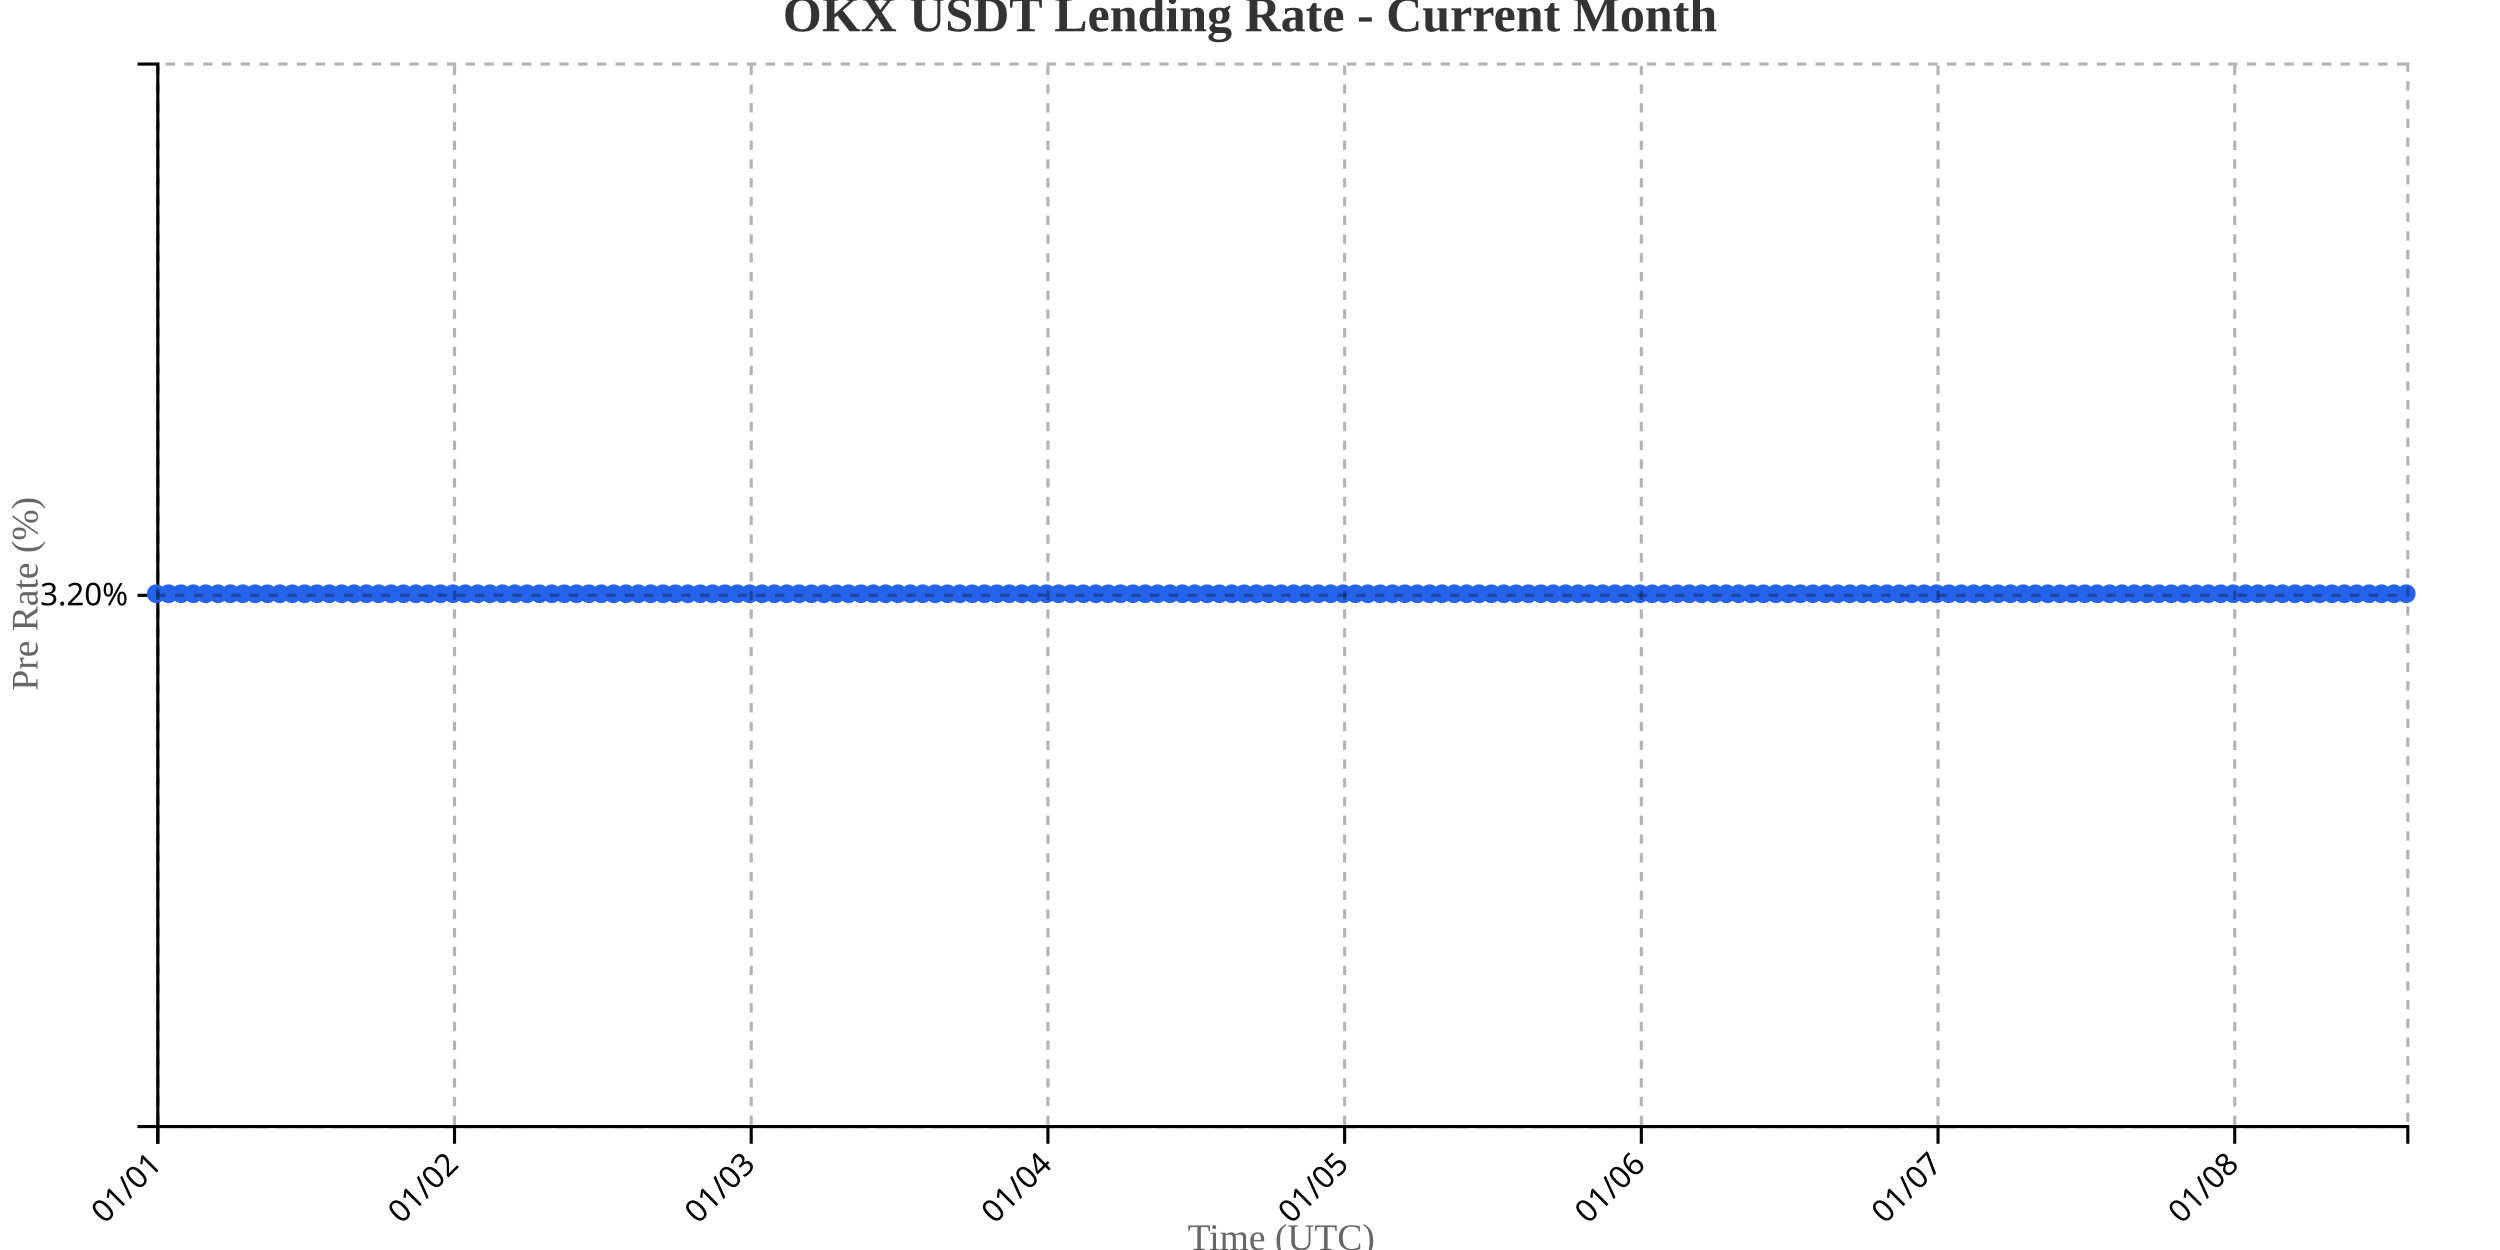
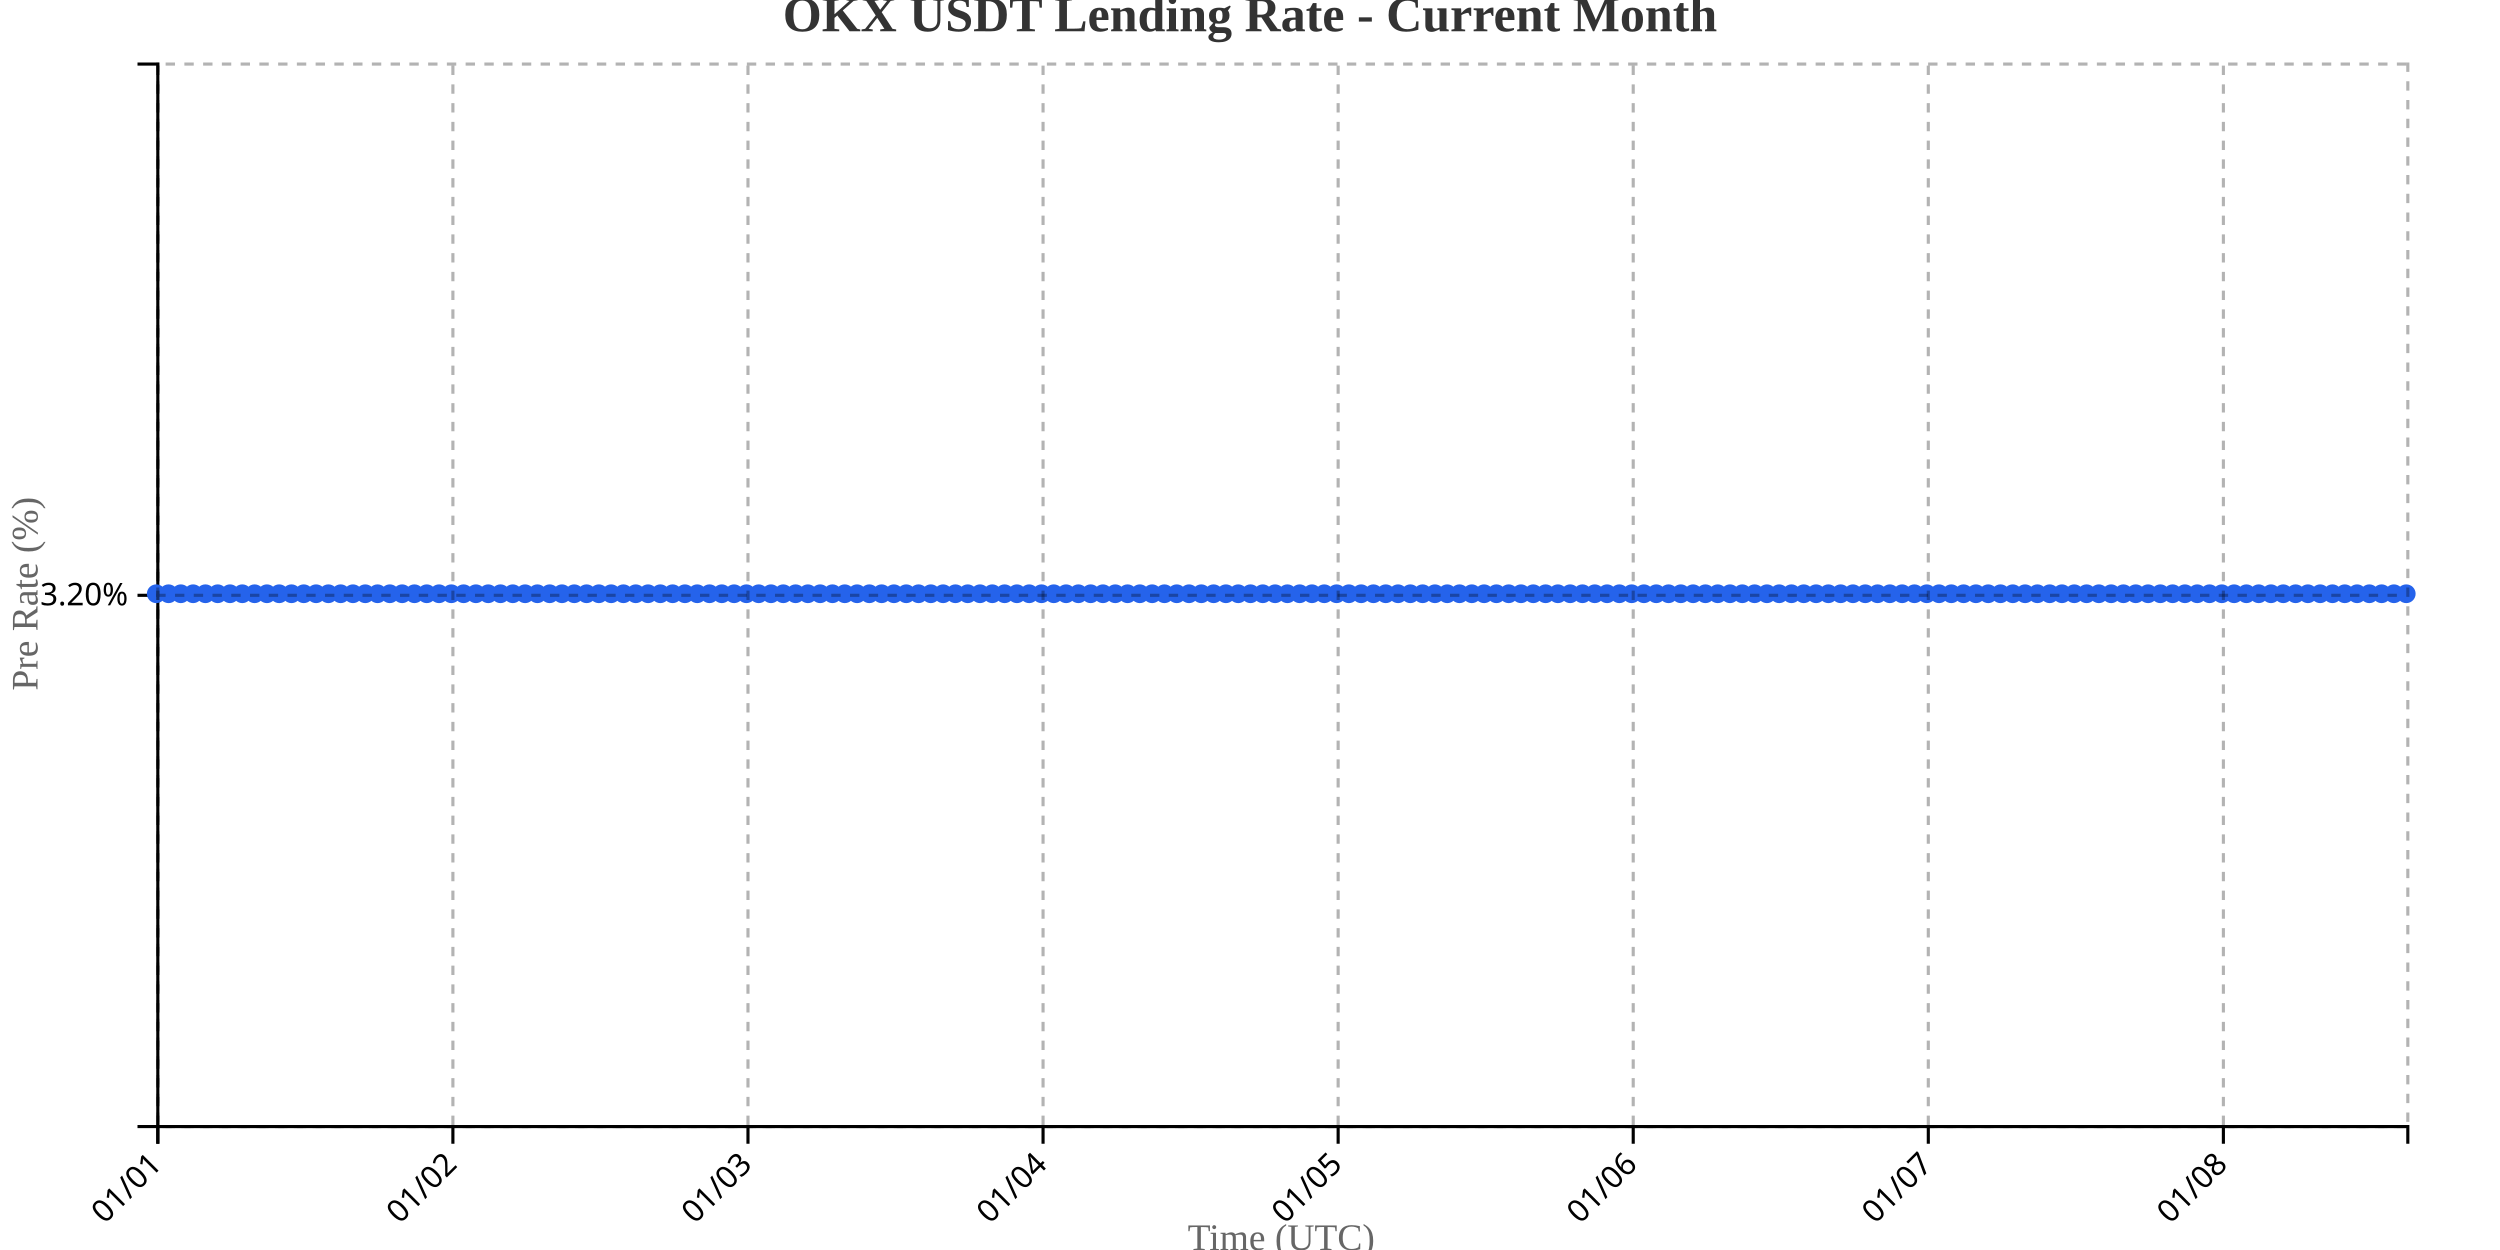
<svg xmlns="http://www.w3.org/2000/svg" width="800" height="400">
  <g transform="translate(50,20)">
    <g transform="translate(0,340)" fill="none" font-size="10" font-family="sans-serif" text-anchor="middle">
      <path class="domain" stroke="currentColor" d="M0.5,6V0.5H720.5V6" />
      <g class="tick" opacity="1" transform="translate(0.5,0)">
        <line stroke="currentColor" y2="6" />
        <text fill="currentColor" y="9" dy=".15em" style="text-anchor: end;" dx="-.8em" transform="rotate(-45)">01/01</text>
      </g>
-       <g class="tick" opacity="1" transform="translate(95.44505,0)">
+       <g class="tick" opacity="1" transform="translate(94.92623,0)">
        <line stroke="currentColor" y2="6" />
        <text fill="currentColor" y="9" dy=".15em" style="text-anchor: end;" dx="-.8em" transform="rotate(-45)">01/02</text>
      </g>
-       <g class="tick" opacity="1" transform="translate(190.3901,0)">
+       <g class="tick" opacity="1" transform="translate(189.3525,0)">
        <line stroke="currentColor" y2="6" />
        <text fill="currentColor" y="9" dy=".15em" style="text-anchor: end;" dx="-.8em" transform="rotate(-45)">01/03</text>
      </g>
-       <g class="tick" opacity="1" transform="translate(285.3352,0)">
+       <g class="tick" opacity="1" transform="translate(283.7787,0)">
        <line stroke="currentColor" y2="6" />
        <text fill="currentColor" y="9" dy=".15em" style="text-anchor: end;" dx="-.8em" transform="rotate(-45)">01/04</text>
      </g>
-       <g class="tick" opacity="1" transform="translate(380.2802,0)">
+       <g class="tick" opacity="1" transform="translate(378.2049,0)">
        <line stroke="currentColor" y2="6" />
        <text fill="currentColor" y="9" dy=".15em" style="text-anchor: end;" dx="-.8em" transform="rotate(-45)">01/05</text>
      </g>
-       <g class="tick" opacity="1" transform="translate(475.2253,0)">
+       <g class="tick" opacity="1" transform="translate(472.6311,0)">
        <line stroke="currentColor" y2="6" />
        <text fill="currentColor" y="9" dy=".15em" style="text-anchor: end;" dx="-.8em" transform="rotate(-45)">01/06</text>
      </g>
-       <g class="tick" opacity="1" transform="translate(570.1703,0)">
+       <g class="tick" opacity="1" transform="translate(567.0574,0)">
        <line stroke="currentColor" y2="6" />
        <text fill="currentColor" y="9" dy=".15em" style="text-anchor: end;" dx="-.8em" transform="rotate(-45)">01/07</text>
      </g>
-       <g class="tick" opacity="1" transform="translate(665.1154,0)">
+       <g class="tick" opacity="1" transform="translate(661.4836,0)">
        <line stroke="currentColor" y2="6" />
        <text fill="currentColor" y="9" dy=".15em" style="text-anchor: end;" dx="-.8em" transform="rotate(-45)">01/08</text>
      </g>
    </g>
    <g fill="none" font-size="10" font-family="sans-serif" text-anchor="end">
      <path class="domain" stroke="currentColor" d="M-6,340.5H0.5V0.5H-6" />
      <g class="tick" opacity="1" transform="translate(0,170.5)">
        <line stroke="currentColor" x2="-6" />
        <text fill="currentColor" x="-9" dy="0.32em">3.20%</text>
      </g>
    </g>
    <text transform="rotate(-90)" y="-50" x="-170" dy="1em" style="text-anchor: middle; font-size: 12px; fill: #666;">Pre Rate (%)</text>
    <text transform="translate(360, 380)" style="text-anchor: middle; font-size: 12px; fill: #666;">Time (UTC)</text>
-     <path fill="none" stroke="#2563eb" stroke-width="2" d="M0,170C1.319,170,2.637,170,3.956,170C5.275,170,6.593,170,7.912,170C9.231,170,10.549,170,11.868,170C13.187,170,14.505,170,15.824,170C17.143,170,18.462,170,19.78,170C21.099,170,22.418,170,23.736,170C25.055,170,26.374,170,27.692,170C29.011,170,30.33,170,31.648,170C32.967,170,34.286,170,35.604,170C36.923,170,38.242,170,39.56,170C40.879,170,42.198,170,43.516,170C44.835,170,46.154,170,47.473,170C48.791,170,50.11,170,51.429,170C52.747,170,54.066,170,55.385,170C56.703,170,58.022,170,59.341,170C60.659,170,61.978,170,63.297,170C64.615,170,65.934,170,67.253,170C68.571,170,69.89,170,71.209,170C72.527,170,73.846,170,75.165,170C76.484,170,77.802,170,79.121,170C80.44,170,81.758,170,83.077,170C84.396,170,85.714,170,87.033,170C88.352,170,89.67,170,90.989,170C92.308,170,93.626,170,94.945,170C96.264,170,97.582,170,98.901,170C100.22,170,101.538,170,102.857,170C104.176,170,105.495,170,106.813,170C108.132,170,109.451,170,110.769,170C112.088,170,113.407,170,114.725,170C116.044,170,117.363,170,118.681,170C120,170,121.319,170,122.637,170C123.956,170,125.275,170,126.593,170C127.912,170,129.231,170,130.549,170C131.868,170,133.187,170,134.505,170C135.824,170,137.143,170,138.462,170C139.78,170,141.099,170,142.418,170C143.736,170,145.055,170,146.374,170C147.692,170,149.011,170,150.33,170C151.648,170,152.967,170,154.286,170C155.604,170,156.923,170,158.242,170C159.56,170,160.879,170,162.198,170C163.516,170,164.835,170,166.154,170C167.473,170,168.791,170,170.11,170C171.429,170,172.747,170,174.066,170C175.385,170,176.703,170,178.022,170C179.341,170,180.659,170,181.978,170C183.297,170,184.615,170,185.934,170C187.253,170,188.571,170,189.89,170C191.209,170,192.527,170,193.846,170C195.165,170,196.484,170,197.802,170C199.121,170,200.44,170,201.758,170C203.077,170,204.396,170,205.714,170C207.033,170,208.352,170,209.67,170C210.989,170,212.308,170,213.626,170C214.945,170,216.264,170,217.582,170C218.901,170,220.22,170,221.538,170C222.857,170,224.176,170,225.495,170C226.813,170,228.132,170,229.451,170C230.769,170,232.088,170,233.407,170C234.725,170,236.044,170,237.363,170C238.681,170,240,170,241.319,170C242.637,170,243.956,170,245.275,170C246.593,170,247.912,170,249.231,170C250.549,170,251.868,170,253.187,170C254.505,170,255.824,170,257.143,170C258.462,170,259.78,170,261.099,170C262.418,170,263.736,170,265.055,170C266.374,170,267.692,170,269.011,170C270.33,170,271.648,170,272.967,170C274.286,170,275.604,170,276.923,170C278.242,170,279.56,170,280.879,170C282.198,170,283.516,170,284.835,170C286.154,170,287.473,170,288.791,170C290.11,170,291.429,170,292.747,170C294.066,170,295.385,170,296.703,170C298.022,170,299.341,170,300.659,170C301.978,170,303.297,170,304.615,170C305.934,170,307.253,170,308.571,170C309.89,170,311.209,170,312.527,170C313.846,170,315.165,170,316.484,170C317.802,170,319.121,170,320.44,170C321.758,170,323.077,170,324.396,170C325.714,170,327.033,170,328.352,170C329.67,170,330.989,170,332.308,170C333.626,170,334.945,170,336.264,170C337.582,170,338.901,170,340.22,170C341.538,170,342.857,170,344.176,170C345.495,170,346.813,170,348.132,170C349.451,170,350.769,170,352.088,170C353.407,170,354.725,170,356.044,170C357.363,170,358.681,170,360,170C361.319,170,362.637,170,363.956,170C365.275,170,366.593,170,367.912,170C369.231,170,370.549,170,371.868,170C373.187,170,374.505,170,375.824,170C377.143,170,378.462,170,379.78,170C381.099,170,382.418,170,383.736,170C385.055,170,386.374,170,387.692,170C389.011,170,390.33,170,391.648,170C392.967,170,394.286,170,395.604,170C396.923,170,398.242,170,399.56,170C400.879,170,402.198,170,403.516,170C404.835,170,406.154,170,407.473,170C408.791,170,410.11,170,411.429,170C412.747,170,414.066,170,415.385,170C416.703,170,418.022,170,419.341,170C420.659,170,421.978,170,423.297,170C424.615,170,425.934,170,427.253,170C428.571,170,429.89,170,431.209,170C432.527,170,433.846,170,435.165,170C436.484,170,437.802,170,439.121,170C440.44,170,441.758,170,443.077,170C444.396,170,445.714,170,447.033,170C448.352,170,449.67,170,450.989,170C452.308,170,453.626,170,454.945,170C456.264,170,457.582,170,458.901,170C460.22,170,461.538,170,462.857,170C464.176,170,465.495,170,466.813,170C468.132,170,469.451,170,470.769,170C472.088,170,473.407,170,474.725,170C476.044,170,477.363,170,478.681,170C480,170,481.319,170,482.637,170C483.956,170,485.275,170,486.593,170C487.912,170,489.231,170,490.549,170C491.868,170,493.187,170,494.505,170C495.824,170,497.143,170,498.462,170C499.78,170,501.099,170,502.418,170C503.736,170,505.055,170,506.374,170C507.692,170,509.011,170,510.33,170C511.648,170,512.967,170,514.286,170C515.604,170,516.923,170,518.242,170C519.56,170,520.879,170,522.198,170C523.516,170,524.835,170,526.154,170C527.473,170,528.791,170,530.11,170C531.429,170,532.747,170,534.066,170C535.385,170,536.703,170,538.022,170C539.341,170,540.659,170,541.978,170C543.297,170,544.615,170,545.934,170C547.253,170,548.571,170,549.89,170C551.209,170,552.527,170,553.846,170C555.165,170,556.484,170,557.802,170C559.121,170,560.44,170,561.758,170C563.077,170,564.396,170,565.714,170C567.033,170,568.352,170,569.67,170C570.989,170,572.308,170,573.626,170C574.945,170,576.264,170,577.582,170C578.901,170,580.22,170,581.538,170C582.857,170,584.176,170,585.495,170C586.813,170,588.132,170,589.451,170C590.769,170,592.088,170,593.407,170C594.725,170,596.044,170,597.363,170C598.681,170,600,170,601.319,170C602.637,170,603.956,170,605.275,170C606.593,170,607.912,170,609.231,170C610.549,170,611.868,170,613.187,170C614.505,170,615.824,170,617.143,170C618.462,170,619.78,170,621.099,170C622.418,170,623.736,170,625.055,170C626.374,170,627.692,170,629.011,170C630.33,170,631.648,170,632.967,170C634.286,170,635.604,170,636.923,170C638.242,170,639.56,170,640.879,170C642.198,170,643.516,170,644.835,170C646.154,170,647.473,170,648.791,170C650.11,170,651.429,170,652.747,170C654.066,170,655.385,170,656.703,170C658.022,170,659.341,170,660.659,170C661.978,170,663.297,170,664.615,170C665.934,170,667.253,170,668.571,170C669.89,170,671.209,170,672.527,170C673.846,170,675.165,170,676.484,170C677.802,170,679.121,170,680.44,170C681.758,170,683.077,170,684.396,170C685.714,170,687.033,170,688.352,170C689.67,170,690.989,170,692.308,170C693.626,170,694.945,170,696.264,170C697.582,170,698.901,170,700.22,170C701.538,170,702.857,170,704.176,170C705.495,170,706.813,170,708.132,170C709.451,170,710.769,170,712.088,170C713.407,170,714.725,170,716.044,170C717.363,170,718.681,170,720,170" />
+     <path fill="none" stroke="#2563eb" stroke-width="2" d="M0,170C1.311,170,2.623,170,3.934,170C5.246,170,6.557,170,7.869,170C9.18,170,10.492,170,11.803,170C13.115,170,14.426,170,15.738,170C17.049,170,18.361,170,19.672,170C20.984,170,22.295,170,23.607,170C24.918,170,26.23,170,27.541,170C28.852,170,30.164,170,31.475,170C32.787,170,34.098,170,35.41,170C36.721,170,38.033,170,39.344,170C40.656,170,41.967,170,43.279,170C44.59,170,45.902,170,47.213,170C48.525,170,49.836,170,51.148,170C52.459,170,53.77,170,55.082,170C56.393,170,57.705,170,59.016,170C60.328,170,61.639,170,62.951,170C64.262,170,65.574,170,66.885,170C68.197,170,69.508,170,70.82,170C72.131,170,73.443,170,74.754,170C76.066,170,77.377,170,78.689,170C80,170,81.311,170,82.623,170C83.934,170,85.246,170,86.557,170C87.869,170,89.18,170,90.492,170C91.803,170,93.115,170,94.426,170C95.738,170,97.049,170,98.361,170C99.672,170,100.984,170,102.295,170C103.607,170,104.918,170,106.23,170C107.541,170,108.852,170,110.164,170C111.475,170,112.787,170,114.098,170C115.41,170,116.721,170,118.033,170C119.344,170,120.656,170,121.967,170C123.279,170,124.59,170,125.902,170C127.213,170,128.525,170,129.836,170C131.148,170,132.459,170,133.77,170C135.082,170,136.393,170,137.705,170C139.016,170,140.328,170,141.639,170C142.951,170,144.262,170,145.574,170C146.885,170,148.197,170,149.508,170C150.82,170,152.131,170,153.443,170C154.754,170,156.066,170,157.377,170C158.689,170,160,170,161.311,170C162.623,170,163.934,170,165.246,170C166.557,170,167.869,170,169.18,170C170.492,170,171.803,170,173.115,170C174.426,170,175.738,170,177.049,170C178.361,170,179.672,170,180.984,170C182.295,170,183.607,170,184.918,170C186.23,170,187.541,170,188.852,170C190.164,170,191.475,170,192.787,170C194.098,170,195.41,170,196.721,170C198.033,170,199.344,170,200.656,170C201.967,170,203.279,170,204.59,170C205.902,170,207.213,170,208.525,170C209.836,170,211.148,170,212.459,170C213.77,170,215.082,170,216.393,170C217.705,170,219.016,170,220.328,170C221.639,170,222.951,170,224.262,170C225.574,170,226.885,170,228.197,170C229.508,170,230.82,170,232.131,170C233.443,170,234.754,170,236.066,170C237.377,170,238.689,170,240,170C241.311,170,242.623,170,243.934,170C245.246,170,246.557,170,247.869,170C249.18,170,250.492,170,251.803,170C253.115,170,254.426,170,255.738,170C257.049,170,258.361,170,259.672,170C260.984,170,262.295,170,263.607,170C264.918,170,266.23,170,267.541,170C268.852,170,270.164,170,271.475,170C272.787,170,274.098,170,275.41,170C276.721,170,278.033,170,279.344,170C280.656,170,281.967,170,283.279,170C284.59,170,285.902,170,287.213,170C288.525,170,289.836,170,291.148,170C292.459,170,293.77,170,295.082,170C296.393,170,297.705,170,299.016,170C300.328,170,301.639,170,302.951,170C304.262,170,305.574,170,306.885,170C308.197,170,309.508,170,310.82,170C312.131,170,313.443,170,314.754,170C316.066,170,317.377,170,318.689,170C320,170,321.311,170,322.623,170C323.934,170,325.246,170,326.557,170C327.869,170,329.18,170,330.492,170C331.803,170,333.115,170,334.426,170C335.738,170,337.049,170,338.361,170C339.672,170,340.984,170,342.295,170C343.607,170,344.918,170,346.23,170C347.541,170,348.852,170,350.164,170C351.475,170,352.787,170,354.098,170C355.41,170,356.721,170,358.033,170C359.344,170,360.656,170,361.967,170C363.279,170,364.59,170,365.902,170C367.213,170,368.525,170,369.836,170C371.148,170,372.459,170,373.77,170C375.082,170,376.393,170,377.705,170C379.016,170,380.328,170,381.639,170C382.951,170,384.262,170,385.574,170C386.885,170,388.197,170,389.508,170C390.82,170,392.131,170,393.443,170C394.754,170,396.066,170,397.377,170C398.689,170,400,170,401.311,170C402.623,170,403.934,170,405.246,170C406.557,170,407.869,170,409.18,170C410.492,170,411.803,170,413.115,170C414.426,170,415.738,170,417.049,170C418.361,170,419.672,170,420.984,170C422.295,170,423.607,170,424.918,170C426.23,170,427.541,170,428.852,170C430.164,170,431.475,170,432.787,170C434.098,170,435.41,170,436.721,170C438.033,170,439.344,170,440.656,170C441.967,170,443.279,170,444.59,170C445.902,170,447.213,170,448.525,170C449.836,170,451.148,170,452.459,170C453.77,170,455.082,170,456.393,170C457.705,170,459.016,170,460.328,170C461.639,170,462.951,170,464.262,170C465.574,170,466.885,170,468.197,170C469.508,170,470.82,170,472.131,170C473.443,170,474.754,170,476.066,170C477.377,170,478.689,170,480,170C481.311,170,482.623,170,483.934,170C485.246,170,486.557,170,487.869,170C489.18,170,490.492,170,491.803,170C493.115,170,494.426,170,495.738,170C497.049,170,498.361,170,499.672,170C500.984,170,502.295,170,503.607,170C504.918,170,506.23,170,507.541,170C508.852,170,510.164,170,511.475,170C512.787,170,514.098,170,515.41,170C516.721,170,518.033,170,519.344,170C520.656,170,521.967,170,523.279,170C524.59,170,525.902,170,527.213,170C528.525,170,529.836,170,531.148,170C532.459,170,533.77,170,535.082,170C536.393,170,537.705,170,539.016,170C540.328,170,541.639,170,542.951,170C544.262,170,545.574,170,546.885,170C548.197,170,549.508,170,550.82,170C552.131,170,553.443,170,554.754,170C556.066,170,557.377,170,558.689,170C560,170,561.311,170,562.623,170C563.934,170,565.246,170,566.557,170C567.869,170,569.18,170,570.492,170C571.803,170,573.115,170,574.426,170C575.738,170,577.049,170,578.361,170C579.672,170,580.984,170,582.295,170C583.607,170,584.918,170,586.23,170C587.541,170,588.852,170,590.164,170C591.475,170,592.787,170,594.098,170C595.41,170,596.721,170,598.033,170C599.344,170,600.656,170,601.967,170C603.279,170,604.59,170,605.902,170C607.213,170,608.525,170,609.836,170C611.148,170,612.459,170,613.77,170C615.082,170,616.393,170,617.705,170C619.016,170,620.328,170,621.639,170C622.951,170,624.262,170,625.574,170C626.885,170,628.197,170,629.508,170C630.82,170,632.131,170,633.443,170C634.754,170,636.066,170,637.377,170C638.689,170,640,170,641.311,170C642.623,170,643.934,170,645.246,170C646.557,170,647.869,170,649.18,170C650.492,170,651.803,170,653.115,170C654.426,170,655.738,170,657.049,170C658.361,170,659.672,170,660.984,170C662.295,170,663.607,170,664.918,170C666.23,170,667.541,170,668.852,170C670.164,170,671.475,170,672.787,170C674.098,170,675.41,170,676.721,170C678.033,170,679.344,170,680.656,170C681.967,170,683.279,170,684.59,170C685.902,170,687.213,170,688.525,170C689.836,170,691.148,170,692.459,170C693.77,170,695.082,170,696.393,170C697.705,170,699.016,170,700.328,170C701.639,170,702.951,170,704.262,170C705.574,170,706.885,170,708.197,170C709.508,170,710.82,170,712.131,170C713.443,170,714.754,170,716.066,170C717.377,170,718.689,170,720,170" />
    <circle class="dot" cx="0" cy="170" r="3" fill="#2563eb" />
-     <circle class="dot" cx="3.956" cy="170" r="3" fill="#2563eb" />
-     <circle class="dot" cx="7.912" cy="170" r="3" fill="#2563eb" />
-     <circle class="dot" cx="11.868" cy="170" r="3" fill="#2563eb" />
-     <circle class="dot" cx="15.824" cy="170" r="3" fill="#2563eb" />
-     <circle class="dot" cx="19.78" cy="170" r="3" fill="#2563eb" />
-     <circle class="dot" cx="23.736" cy="170" r="3" fill="#2563eb" />
-     <circle class="dot" cx="27.692" cy="170" r="3" fill="#2563eb" />
-     <circle class="dot" cx="31.648" cy="170" r="3" fill="#2563eb" />
-     <circle class="dot" cx="35.604" cy="170" r="3" fill="#2563eb" />
-     <circle class="dot" cx="39.56" cy="170" r="3" fill="#2563eb" />
-     <circle class="dot" cx="43.516" cy="170" r="3" fill="#2563eb" />
-     <circle class="dot" cx="47.473" cy="170" r="3" fill="#2563eb" />
-     <circle class="dot" cx="51.429" cy="170" r="3" fill="#2563eb" />
-     <circle class="dot" cx="55.385" cy="170" r="3" fill="#2563eb" />
-     <circle class="dot" cx="59.341" cy="170" r="3" fill="#2563eb" />
-     <circle class="dot" cx="63.297" cy="170" r="3" fill="#2563eb" />
-     <circle class="dot" cx="67.253" cy="170" r="3" fill="#2563eb" />
-     <circle class="dot" cx="71.209" cy="170" r="3" fill="#2563eb" />
-     <circle class="dot" cx="75.165" cy="170" r="3" fill="#2563eb" />
-     <circle class="dot" cx="79.121" cy="170" r="3" fill="#2563eb" />
-     <circle class="dot" cx="83.077" cy="170" r="3" fill="#2563eb" />
-     <circle class="dot" cx="87.033" cy="170" r="3" fill="#2563eb" />
-     <circle class="dot" cx="90.989" cy="170" r="3" fill="#2563eb" />
-     <circle class="dot" cx="94.945" cy="170" r="3" fill="#2563eb" />
-     <circle class="dot" cx="98.901" cy="170" r="3" fill="#2563eb" />
-     <circle class="dot" cx="102.857" cy="170" r="3" fill="#2563eb" />
-     <circle class="dot" cx="106.813" cy="170" r="3" fill="#2563eb" />
-     <circle class="dot" cx="110.769" cy="170" r="3" fill="#2563eb" />
-     <circle class="dot" cx="114.725" cy="170" r="3" fill="#2563eb" />
-     <circle class="dot" cx="118.681" cy="170" r="3" fill="#2563eb" />
-     <circle class="dot" cx="122.637" cy="170" r="3" fill="#2563eb" />
-     <circle class="dot" cx="126.593" cy="170" r="3" fill="#2563eb" />
-     <circle class="dot" cx="130.549" cy="170" r="3" fill="#2563eb" />
-     <circle class="dot" cx="134.505" cy="170" r="3" fill="#2563eb" />
-     <circle class="dot" cx="138.462" cy="170" r="3" fill="#2563eb" />
-     <circle class="dot" cx="142.418" cy="170" r="3" fill="#2563eb" />
-     <circle class="dot" cx="146.374" cy="170" r="3" fill="#2563eb" />
-     <circle class="dot" cx="150.33" cy="170" r="3" fill="#2563eb" />
-     <circle class="dot" cx="154.286" cy="170" r="3" fill="#2563eb" />
-     <circle class="dot" cx="158.242" cy="170" r="3" fill="#2563eb" />
-     <circle class="dot" cx="162.198" cy="170" r="3" fill="#2563eb" />
-     <circle class="dot" cx="166.154" cy="170" r="3" fill="#2563eb" />
-     <circle class="dot" cx="170.11" cy="170" r="3" fill="#2563eb" />
-     <circle class="dot" cx="174.066" cy="170" r="3" fill="#2563eb" />
-     <circle class="dot" cx="178.022" cy="170" r="3" fill="#2563eb" />
-     <circle class="dot" cx="181.978" cy="170" r="3" fill="#2563eb" />
-     <circle class="dot" cx="185.934" cy="170" r="3" fill="#2563eb" />
-     <circle class="dot" cx="189.89" cy="170" r="3" fill="#2563eb" />
-     <circle class="dot" cx="193.846" cy="170" r="3" fill="#2563eb" />
-     <circle class="dot" cx="197.802" cy="170" r="3" fill="#2563eb" />
-     <circle class="dot" cx="201.758" cy="170" r="3" fill="#2563eb" />
-     <circle class="dot" cx="205.714" cy="170" r="3" fill="#2563eb" />
-     <circle class="dot" cx="209.67" cy="170" r="3" fill="#2563eb" />
-     <circle class="dot" cx="213.626" cy="170" r="3" fill="#2563eb" />
-     <circle class="dot" cx="217.582" cy="170" r="3" fill="#2563eb" />
-     <circle class="dot" cx="221.538" cy="170" r="3" fill="#2563eb" />
-     <circle class="dot" cx="225.495" cy="170" r="3" fill="#2563eb" />
-     <circle class="dot" cx="229.451" cy="170" r="3" fill="#2563eb" />
-     <circle class="dot" cx="233.407" cy="170" r="3" fill="#2563eb" />
-     <circle class="dot" cx="237.363" cy="170" r="3" fill="#2563eb" />
-     <circle class="dot" cx="241.319" cy="170" r="3" fill="#2563eb" />
-     <circle class="dot" cx="245.275" cy="170" r="3" fill="#2563eb" />
-     <circle class="dot" cx="249.231" cy="170" r="3" fill="#2563eb" />
-     <circle class="dot" cx="253.187" cy="170" r="3" fill="#2563eb" />
-     <circle class="dot" cx="257.143" cy="170" r="3" fill="#2563eb" />
-     <circle class="dot" cx="261.099" cy="170" r="3" fill="#2563eb" />
-     <circle class="dot" cx="265.055" cy="170" r="3" fill="#2563eb" />
-     <circle class="dot" cx="269.011" cy="170" r="3" fill="#2563eb" />
-     <circle class="dot" cx="272.967" cy="170" r="3" fill="#2563eb" />
-     <circle class="dot" cx="276.923" cy="170" r="3" fill="#2563eb" />
-     <circle class="dot" cx="280.879" cy="170" r="3" fill="#2563eb" />
-     <circle class="dot" cx="284.835" cy="170" r="3" fill="#2563eb" />
-     <circle class="dot" cx="288.791" cy="170" r="3" fill="#2563eb" />
-     <circle class="dot" cx="292.747" cy="170" r="3" fill="#2563eb" />
-     <circle class="dot" cx="296.703" cy="170" r="3" fill="#2563eb" />
-     <circle class="dot" cx="300.659" cy="170" r="3" fill="#2563eb" />
-     <circle class="dot" cx="304.615" cy="170" r="3" fill="#2563eb" />
-     <circle class="dot" cx="308.571" cy="170" r="3" fill="#2563eb" />
-     <circle class="dot" cx="312.527" cy="170" r="3" fill="#2563eb" />
-     <circle class="dot" cx="316.484" cy="170" r="3" fill="#2563eb" />
-     <circle class="dot" cx="320.44" cy="170" r="3" fill="#2563eb" />
-     <circle class="dot" cx="324.396" cy="170" r="3" fill="#2563eb" />
-     <circle class="dot" cx="328.352" cy="170" r="3" fill="#2563eb" />
-     <circle class="dot" cx="332.308" cy="170" r="3" fill="#2563eb" />
-     <circle class="dot" cx="336.264" cy="170" r="3" fill="#2563eb" />
-     <circle class="dot" cx="340.22" cy="170" r="3" fill="#2563eb" />
-     <circle class="dot" cx="344.176" cy="170" r="3" fill="#2563eb" />
-     <circle class="dot" cx="348.132" cy="170" r="3" fill="#2563eb" />
-     <circle class="dot" cx="352.088" cy="170" r="3" fill="#2563eb" />
-     <circle class="dot" cx="356.044" cy="170" r="3" fill="#2563eb" />
-     <circle class="dot" cx="360" cy="170" r="3" fill="#2563eb" />
-     <circle class="dot" cx="363.956" cy="170" r="3" fill="#2563eb" />
-     <circle class="dot" cx="367.912" cy="170" r="3" fill="#2563eb" />
-     <circle class="dot" cx="371.868" cy="170" r="3" fill="#2563eb" />
-     <circle class="dot" cx="375.824" cy="170" r="3" fill="#2563eb" />
-     <circle class="dot" cx="379.78" cy="170" r="3" fill="#2563eb" />
-     <circle class="dot" cx="383.736" cy="170" r="3" fill="#2563eb" />
-     <circle class="dot" cx="387.692" cy="170" r="3" fill="#2563eb" />
-     <circle class="dot" cx="391.648" cy="170" r="3" fill="#2563eb" />
-     <circle class="dot" cx="395.604" cy="170" r="3" fill="#2563eb" />
-     <circle class="dot" cx="399.56" cy="170" r="3" fill="#2563eb" />
-     <circle class="dot" cx="403.516" cy="170" r="3" fill="#2563eb" />
-     <circle class="dot" cx="407.473" cy="170" r="3" fill="#2563eb" />
-     <circle class="dot" cx="411.429" cy="170" r="3" fill="#2563eb" />
-     <circle class="dot" cx="415.385" cy="170" r="3" fill="#2563eb" />
-     <circle class="dot" cx="419.341" cy="170" r="3" fill="#2563eb" />
-     <circle class="dot" cx="423.297" cy="170" r="3" fill="#2563eb" />
-     <circle class="dot" cx="427.253" cy="170" r="3" fill="#2563eb" />
-     <circle class="dot" cx="431.209" cy="170" r="3" fill="#2563eb" />
-     <circle class="dot" cx="435.165" cy="170" r="3" fill="#2563eb" />
-     <circle class="dot" cx="439.121" cy="170" r="3" fill="#2563eb" />
-     <circle class="dot" cx="443.077" cy="170" r="3" fill="#2563eb" />
-     <circle class="dot" cx="447.033" cy="170" r="3" fill="#2563eb" />
-     <circle class="dot" cx="450.989" cy="170" r="3" fill="#2563eb" />
-     <circle class="dot" cx="454.945" cy="170" r="3" fill="#2563eb" />
-     <circle class="dot" cx="458.901" cy="170" r="3" fill="#2563eb" />
-     <circle class="dot" cx="462.857" cy="170" r="3" fill="#2563eb" />
-     <circle class="dot" cx="466.813" cy="170" r="3" fill="#2563eb" />
-     <circle class="dot" cx="470.769" cy="170" r="3" fill="#2563eb" />
-     <circle class="dot" cx="474.725" cy="170" r="3" fill="#2563eb" />
-     <circle class="dot" cx="478.681" cy="170" r="3" fill="#2563eb" />
-     <circle class="dot" cx="482.637" cy="170" r="3" fill="#2563eb" />
-     <circle class="dot" cx="486.593" cy="170" r="3" fill="#2563eb" />
-     <circle class="dot" cx="490.549" cy="170" r="3" fill="#2563eb" />
-     <circle class="dot" cx="494.505" cy="170" r="3" fill="#2563eb" />
-     <circle class="dot" cx="498.462" cy="170" r="3" fill="#2563eb" />
-     <circle class="dot" cx="502.418" cy="170" r="3" fill="#2563eb" />
-     <circle class="dot" cx="506.374" cy="170" r="3" fill="#2563eb" />
-     <circle class="dot" cx="510.33" cy="170" r="3" fill="#2563eb" />
-     <circle class="dot" cx="514.286" cy="170" r="3" fill="#2563eb" />
-     <circle class="dot" cx="518.242" cy="170" r="3" fill="#2563eb" />
-     <circle class="dot" cx="522.198" cy="170" r="3" fill="#2563eb" />
-     <circle class="dot" cx="526.154" cy="170" r="3" fill="#2563eb" />
-     <circle class="dot" cx="530.11" cy="170" r="3" fill="#2563eb" />
-     <circle class="dot" cx="534.066" cy="170" r="3" fill="#2563eb" />
-     <circle class="dot" cx="538.022" cy="170" r="3" fill="#2563eb" />
-     <circle class="dot" cx="541.978" cy="170" r="3" fill="#2563eb" />
-     <circle class="dot" cx="545.934" cy="170" r="3" fill="#2563eb" />
-     <circle class="dot" cx="549.89" cy="170" r="3" fill="#2563eb" />
-     <circle class="dot" cx="553.846" cy="170" r="3" fill="#2563eb" />
-     <circle class="dot" cx="557.802" cy="170" r="3" fill="#2563eb" />
-     <circle class="dot" cx="561.758" cy="170" r="3" fill="#2563eb" />
-     <circle class="dot" cx="565.714" cy="170" r="3" fill="#2563eb" />
-     <circle class="dot" cx="569.67" cy="170" r="3" fill="#2563eb" />
-     <circle class="dot" cx="573.626" cy="170" r="3" fill="#2563eb" />
-     <circle class="dot" cx="577.582" cy="170" r="3" fill="#2563eb" />
-     <circle class="dot" cx="581.538" cy="170" r="3" fill="#2563eb" />
-     <circle class="dot" cx="585.495" cy="170" r="3" fill="#2563eb" />
-     <circle class="dot" cx="589.451" cy="170" r="3" fill="#2563eb" />
-     <circle class="dot" cx="593.407" cy="170" r="3" fill="#2563eb" />
-     <circle class="dot" cx="597.363" cy="170" r="3" fill="#2563eb" />
-     <circle class="dot" cx="601.319" cy="170" r="3" fill="#2563eb" />
-     <circle class="dot" cx="605.275" cy="170" r="3" fill="#2563eb" />
-     <circle class="dot" cx="609.231" cy="170" r="3" fill="#2563eb" />
-     <circle class="dot" cx="613.187" cy="170" r="3" fill="#2563eb" />
-     <circle class="dot" cx="617.143" cy="170" r="3" fill="#2563eb" />
-     <circle class="dot" cx="621.099" cy="170" r="3" fill="#2563eb" />
-     <circle class="dot" cx="625.055" cy="170" r="3" fill="#2563eb" />
-     <circle class="dot" cx="629.011" cy="170" r="3" fill="#2563eb" />
-     <circle class="dot" cx="632.967" cy="170" r="3" fill="#2563eb" />
-     <circle class="dot" cx="636.923" cy="170" r="3" fill="#2563eb" />
-     <circle class="dot" cx="640.879" cy="170" r="3" fill="#2563eb" />
-     <circle class="dot" cx="644.835" cy="170" r="3" fill="#2563eb" />
-     <circle class="dot" cx="648.791" cy="170" r="3" fill="#2563eb" />
-     <circle class="dot" cx="652.747" cy="170" r="3" fill="#2563eb" />
-     <circle class="dot" cx="656.703" cy="170" r="3" fill="#2563eb" />
-     <circle class="dot" cx="660.659" cy="170" r="3" fill="#2563eb" />
-     <circle class="dot" cx="664.615" cy="170" r="3" fill="#2563eb" />
-     <circle class="dot" cx="668.571" cy="170" r="3" fill="#2563eb" />
-     <circle class="dot" cx="672.527" cy="170" r="3" fill="#2563eb" />
-     <circle class="dot" cx="676.484" cy="170" r="3" fill="#2563eb" />
-     <circle class="dot" cx="680.44" cy="170" r="3" fill="#2563eb" />
-     <circle class="dot" cx="684.396" cy="170" r="3" fill="#2563eb" />
-     <circle class="dot" cx="688.352" cy="170" r="3" fill="#2563eb" />
-     <circle class="dot" cx="692.308" cy="170" r="3" fill="#2563eb" />
-     <circle class="dot" cx="696.264" cy="170" r="3" fill="#2563eb" />
-     <circle class="dot" cx="700.22" cy="170" r="3" fill="#2563eb" />
-     <circle class="dot" cx="704.176" cy="170" r="3" fill="#2563eb" />
-     <circle class="dot" cx="708.132" cy="170" r="3" fill="#2563eb" />
-     <circle class="dot" cx="712.088" cy="170" r="3" fill="#2563eb" />
-     <circle class="dot" cx="716.044" cy="170" r="3" fill="#2563eb" />
+     <circle class="dot" cx="3.934" cy="170" r="3" fill="#2563eb" />
+     <circle class="dot" cx="7.869" cy="170" r="3" fill="#2563eb" />
+     <circle class="dot" cx="11.803" cy="170" r="3" fill="#2563eb" />
+     <circle class="dot" cx="15.738" cy="170" r="3" fill="#2563eb" />
+     <circle class="dot" cx="19.672" cy="170" r="3" fill="#2563eb" />
+     <circle class="dot" cx="23.607" cy="170" r="3" fill="#2563eb" />
+     <circle class="dot" cx="27.541" cy="170" r="3" fill="#2563eb" />
+     <circle class="dot" cx="31.475" cy="170" r="3" fill="#2563eb" />
+     <circle class="dot" cx="35.41" cy="170" r="3" fill="#2563eb" />
+     <circle class="dot" cx="39.344" cy="170" r="3" fill="#2563eb" />
+     <circle class="dot" cx="43.279" cy="170" r="3" fill="#2563eb" />
+     <circle class="dot" cx="47.213" cy="170" r="3" fill="#2563eb" />
+     <circle class="dot" cx="51.148" cy="170" r="3" fill="#2563eb" />
+     <circle class="dot" cx="55.082" cy="170" r="3" fill="#2563eb" />
+     <circle class="dot" cx="59.016" cy="170" r="3" fill="#2563eb" />
+     <circle class="dot" cx="62.951" cy="170" r="3" fill="#2563eb" />
+     <circle class="dot" cx="66.885" cy="170" r="3" fill="#2563eb" />
+     <circle class="dot" cx="70.82" cy="170" r="3" fill="#2563eb" />
+     <circle class="dot" cx="74.754" cy="170" r="3" fill="#2563eb" />
+     <circle class="dot" cx="78.689" cy="170" r="3" fill="#2563eb" />
+     <circle class="dot" cx="82.623" cy="170" r="3" fill="#2563eb" />
+     <circle class="dot" cx="86.557" cy="170" r="3" fill="#2563eb" />
+     <circle class="dot" cx="90.492" cy="170" r="3" fill="#2563eb" />
+     <circle class="dot" cx="94.426" cy="170" r="3" fill="#2563eb" />
+     <circle class="dot" cx="98.361" cy="170" r="3" fill="#2563eb" />
+     <circle class="dot" cx="102.295" cy="170" r="3" fill="#2563eb" />
+     <circle class="dot" cx="106.23" cy="170" r="3" fill="#2563eb" />
+     <circle class="dot" cx="110.164" cy="170" r="3" fill="#2563eb" />
+     <circle class="dot" cx="114.098" cy="170" r="3" fill="#2563eb" />
+     <circle class="dot" cx="118.033" cy="170" r="3" fill="#2563eb" />
+     <circle class="dot" cx="121.967" cy="170" r="3" fill="#2563eb" />
+     <circle class="dot" cx="125.902" cy="170" r="3" fill="#2563eb" />
+     <circle class="dot" cx="129.836" cy="170" r="3" fill="#2563eb" />
+     <circle class="dot" cx="133.77" cy="170" r="3" fill="#2563eb" />
+     <circle class="dot" cx="137.705" cy="170" r="3" fill="#2563eb" />
+     <circle class="dot" cx="141.639" cy="170" r="3" fill="#2563eb" />
+     <circle class="dot" cx="145.574" cy="170" r="3" fill="#2563eb" />
+     <circle class="dot" cx="149.508" cy="170" r="3" fill="#2563eb" />
+     <circle class="dot" cx="153.443" cy="170" r="3" fill="#2563eb" />
+     <circle class="dot" cx="157.377" cy="170" r="3" fill="#2563eb" />
+     <circle class="dot" cx="161.311" cy="170" r="3" fill="#2563eb" />
+     <circle class="dot" cx="165.246" cy="170" r="3" fill="#2563eb" />
+     <circle class="dot" cx="169.18" cy="170" r="3" fill="#2563eb" />
+     <circle class="dot" cx="173.115" cy="170" r="3" fill="#2563eb" />
+     <circle class="dot" cx="177.049" cy="170" r="3" fill="#2563eb" />
+     <circle class="dot" cx="180.984" cy="170" r="3" fill="#2563eb" />
+     <circle class="dot" cx="184.918" cy="170" r="3" fill="#2563eb" />
+     <circle class="dot" cx="188.852" cy="170" r="3" fill="#2563eb" />
+     <circle class="dot" cx="192.787" cy="170" r="3" fill="#2563eb" />
+     <circle class="dot" cx="196.721" cy="170" r="3" fill="#2563eb" />
+     <circle class="dot" cx="200.656" cy="170" r="3" fill="#2563eb" />
+     <circle class="dot" cx="204.59" cy="170" r="3" fill="#2563eb" />
+     <circle class="dot" cx="208.525" cy="170" r="3" fill="#2563eb" />
+     <circle class="dot" cx="212.459" cy="170" r="3" fill="#2563eb" />
+     <circle class="dot" cx="216.393" cy="170" r="3" fill="#2563eb" />
+     <circle class="dot" cx="220.328" cy="170" r="3" fill="#2563eb" />
+     <circle class="dot" cx="224.262" cy="170" r="3" fill="#2563eb" />
+     <circle class="dot" cx="228.197" cy="170" r="3" fill="#2563eb" />
+     <circle class="dot" cx="232.131" cy="170" r="3" fill="#2563eb" />
+     <circle class="dot" cx="236.066" cy="170" r="3" fill="#2563eb" />
+     <circle class="dot" cx="240" cy="170" r="3" fill="#2563eb" />
+     <circle class="dot" cx="243.934" cy="170" r="3" fill="#2563eb" />
+     <circle class="dot" cx="247.869" cy="170" r="3" fill="#2563eb" />
+     <circle class="dot" cx="251.803" cy="170" r="3" fill="#2563eb" />
+     <circle class="dot" cx="255.738" cy="170" r="3" fill="#2563eb" />
+     <circle class="dot" cx="259.672" cy="170" r="3" fill="#2563eb" />
+     <circle class="dot" cx="263.607" cy="170" r="3" fill="#2563eb" />
+     <circle class="dot" cx="267.541" cy="170" r="3" fill="#2563eb" />
+     <circle class="dot" cx="271.475" cy="170" r="3" fill="#2563eb" />
+     <circle class="dot" cx="275.41" cy="170" r="3" fill="#2563eb" />
+     <circle class="dot" cx="279.344" cy="170" r="3" fill="#2563eb" />
+     <circle class="dot" cx="283.279" cy="170" r="3" fill="#2563eb" />
+     <circle class="dot" cx="287.213" cy="170" r="3" fill="#2563eb" />
+     <circle class="dot" cx="291.148" cy="170" r="3" fill="#2563eb" />
+     <circle class="dot" cx="295.082" cy="170" r="3" fill="#2563eb" />
+     <circle class="dot" cx="299.016" cy="170" r="3" fill="#2563eb" />
+     <circle class="dot" cx="302.951" cy="170" r="3" fill="#2563eb" />
+     <circle class="dot" cx="306.885" cy="170" r="3" fill="#2563eb" />
+     <circle class="dot" cx="310.82" cy="170" r="3" fill="#2563eb" />
+     <circle class="dot" cx="314.754" cy="170" r="3" fill="#2563eb" />
+     <circle class="dot" cx="318.689" cy="170" r="3" fill="#2563eb" />
+     <circle class="dot" cx="322.623" cy="170" r="3" fill="#2563eb" />
+     <circle class="dot" cx="326.557" cy="170" r="3" fill="#2563eb" />
+     <circle class="dot" cx="330.492" cy="170" r="3" fill="#2563eb" />
+     <circle class="dot" cx="334.426" cy="170" r="3" fill="#2563eb" />
+     <circle class="dot" cx="338.361" cy="170" r="3" fill="#2563eb" />
+     <circle class="dot" cx="342.295" cy="170" r="3" fill="#2563eb" />
+     <circle class="dot" cx="346.23" cy="170" r="3" fill="#2563eb" />
+     <circle class="dot" cx="350.164" cy="170" r="3" fill="#2563eb" />
+     <circle class="dot" cx="354.098" cy="170" r="3" fill="#2563eb" />
+     <circle class="dot" cx="358.033" cy="170" r="3" fill="#2563eb" />
+     <circle class="dot" cx="361.967" cy="170" r="3" fill="#2563eb" />
+     <circle class="dot" cx="365.902" cy="170" r="3" fill="#2563eb" />
+     <circle class="dot" cx="369.836" cy="170" r="3" fill="#2563eb" />
+     <circle class="dot" cx="373.77" cy="170" r="3" fill="#2563eb" />
+     <circle class="dot" cx="377.705" cy="170" r="3" fill="#2563eb" />
+     <circle class="dot" cx="381.639" cy="170" r="3" fill="#2563eb" />
+     <circle class="dot" cx="385.574" cy="170" r="3" fill="#2563eb" />
+     <circle class="dot" cx="389.508" cy="170" r="3" fill="#2563eb" />
+     <circle class="dot" cx="393.443" cy="170" r="3" fill="#2563eb" />
+     <circle class="dot" cx="397.377" cy="170" r="3" fill="#2563eb" />
+     <circle class="dot" cx="401.311" cy="170" r="3" fill="#2563eb" />
+     <circle class="dot" cx="405.246" cy="170" r="3" fill="#2563eb" />
+     <circle class="dot" cx="409.18" cy="170" r="3" fill="#2563eb" />
+     <circle class="dot" cx="413.115" cy="170" r="3" fill="#2563eb" />
+     <circle class="dot" cx="417.049" cy="170" r="3" fill="#2563eb" />
+     <circle class="dot" cx="420.984" cy="170" r="3" fill="#2563eb" />
+     <circle class="dot" cx="424.918" cy="170" r="3" fill="#2563eb" />
+     <circle class="dot" cx="428.852" cy="170" r="3" fill="#2563eb" />
+     <circle class="dot" cx="432.787" cy="170" r="3" fill="#2563eb" />
+     <circle class="dot" cx="436.721" cy="170" r="3" fill="#2563eb" />
+     <circle class="dot" cx="440.656" cy="170" r="3" fill="#2563eb" />
+     <circle class="dot" cx="444.59" cy="170" r="3" fill="#2563eb" />
+     <circle class="dot" cx="448.525" cy="170" r="3" fill="#2563eb" />
+     <circle class="dot" cx="452.459" cy="170" r="3" fill="#2563eb" />
+     <circle class="dot" cx="456.393" cy="170" r="3" fill="#2563eb" />
+     <circle class="dot" cx="460.328" cy="170" r="3" fill="#2563eb" />
+     <circle class="dot" cx="464.262" cy="170" r="3" fill="#2563eb" />
+     <circle class="dot" cx="468.197" cy="170" r="3" fill="#2563eb" />
+     <circle class="dot" cx="472.131" cy="170" r="3" fill="#2563eb" />
+     <circle class="dot" cx="476.066" cy="170" r="3" fill="#2563eb" />
+     <circle class="dot" cx="480" cy="170" r="3" fill="#2563eb" />
+     <circle class="dot" cx="483.934" cy="170" r="3" fill="#2563eb" />
+     <circle class="dot" cx="487.869" cy="170" r="3" fill="#2563eb" />
+     <circle class="dot" cx="491.803" cy="170" r="3" fill="#2563eb" />
+     <circle class="dot" cx="495.738" cy="170" r="3" fill="#2563eb" />
+     <circle class="dot" cx="499.672" cy="170" r="3" fill="#2563eb" />
+     <circle class="dot" cx="503.607" cy="170" r="3" fill="#2563eb" />
+     <circle class="dot" cx="507.541" cy="170" r="3" fill="#2563eb" />
+     <circle class="dot" cx="511.475" cy="170" r="3" fill="#2563eb" />
+     <circle class="dot" cx="515.41" cy="170" r="3" fill="#2563eb" />
+     <circle class="dot" cx="519.344" cy="170" r="3" fill="#2563eb" />
+     <circle class="dot" cx="523.279" cy="170" r="3" fill="#2563eb" />
+     <circle class="dot" cx="527.213" cy="170" r="3" fill="#2563eb" />
+     <circle class="dot" cx="531.148" cy="170" r="3" fill="#2563eb" />
+     <circle class="dot" cx="535.082" cy="170" r="3" fill="#2563eb" />
+     <circle class="dot" cx="539.016" cy="170" r="3" fill="#2563eb" />
+     <circle class="dot" cx="542.951" cy="170" r="3" fill="#2563eb" />
+     <circle class="dot" cx="546.885" cy="170" r="3" fill="#2563eb" />
+     <circle class="dot" cx="550.82" cy="170" r="3" fill="#2563eb" />
+     <circle class="dot" cx="554.754" cy="170" r="3" fill="#2563eb" />
+     <circle class="dot" cx="558.689" cy="170" r="3" fill="#2563eb" />
+     <circle class="dot" cx="562.623" cy="170" r="3" fill="#2563eb" />
+     <circle class="dot" cx="566.557" cy="170" r="3" fill="#2563eb" />
+     <circle class="dot" cx="570.492" cy="170" r="3" fill="#2563eb" />
+     <circle class="dot" cx="574.426" cy="170" r="3" fill="#2563eb" />
+     <circle class="dot" cx="578.361" cy="170" r="3" fill="#2563eb" />
+     <circle class="dot" cx="582.295" cy="170" r="3" fill="#2563eb" />
+     <circle class="dot" cx="586.23" cy="170" r="3" fill="#2563eb" />
+     <circle class="dot" cx="590.164" cy="170" r="3" fill="#2563eb" />
+     <circle class="dot" cx="594.098" cy="170" r="3" fill="#2563eb" />
+     <circle class="dot" cx="598.033" cy="170" r="3" fill="#2563eb" />
+     <circle class="dot" cx="601.967" cy="170" r="3" fill="#2563eb" />
+     <circle class="dot" cx="605.902" cy="170" r="3" fill="#2563eb" />
+     <circle class="dot" cx="609.836" cy="170" r="3" fill="#2563eb" />
+     <circle class="dot" cx="613.77" cy="170" r="3" fill="#2563eb" />
+     <circle class="dot" cx="617.705" cy="170" r="3" fill="#2563eb" />
+     <circle class="dot" cx="621.639" cy="170" r="3" fill="#2563eb" />
+     <circle class="dot" cx="625.574" cy="170" r="3" fill="#2563eb" />
+     <circle class="dot" cx="629.508" cy="170" r="3" fill="#2563eb" />
+     <circle class="dot" cx="633.443" cy="170" r="3" fill="#2563eb" />
+     <circle class="dot" cx="637.377" cy="170" r="3" fill="#2563eb" />
+     <circle class="dot" cx="641.311" cy="170" r="3" fill="#2563eb" />
+     <circle class="dot" cx="645.246" cy="170" r="3" fill="#2563eb" />
+     <circle class="dot" cx="649.18" cy="170" r="3" fill="#2563eb" />
+     <circle class="dot" cx="653.115" cy="170" r="3" fill="#2563eb" />
+     <circle class="dot" cx="657.049" cy="170" r="3" fill="#2563eb" />
+     <circle class="dot" cx="660.984" cy="170" r="3" fill="#2563eb" />
+     <circle class="dot" cx="664.918" cy="170" r="3" fill="#2563eb" />
+     <circle class="dot" cx="668.852" cy="170" r="3" fill="#2563eb" />
+     <circle class="dot" cx="672.787" cy="170" r="3" fill="#2563eb" />
+     <circle class="dot" cx="676.721" cy="170" r="3" fill="#2563eb" />
+     <circle class="dot" cx="680.656" cy="170" r="3" fill="#2563eb" />
+     <circle class="dot" cx="684.59" cy="170" r="3" fill="#2563eb" />
+     <circle class="dot" cx="688.525" cy="170" r="3" fill="#2563eb" />
+     <circle class="dot" cx="692.459" cy="170" r="3" fill="#2563eb" />
+     <circle class="dot" cx="696.393" cy="170" r="3" fill="#2563eb" />
+     <circle class="dot" cx="700.328" cy="170" r="3" fill="#2563eb" />
+     <circle class="dot" cx="704.262" cy="170" r="3" fill="#2563eb" />
+     <circle class="dot" cx="708.197" cy="170" r="3" fill="#2563eb" />
+     <circle class="dot" cx="712.131" cy="170" r="3" fill="#2563eb" />
+     <circle class="dot" cx="716.066" cy="170" r="3" fill="#2563eb" />
    <circle class="dot" cx="720" cy="170" r="3" fill="#2563eb" />
    <g class="grid" transform="translate(0,340)" fill="none" font-size="10" font-family="sans-serif" text-anchor="middle" style="stroke-dasharray: 3,3; opacity: 0.3;">
      <path class="domain" stroke="currentColor" d="M0.5,-340V0.5H720.5V-340" />
      <g class="tick" opacity="1" transform="translate(0.5,0)">
        <line stroke="currentColor" y2="-340" />
        <text fill="currentColor" y="3" dy="0.71em" />
      </g>
-       <g class="tick" opacity="1" transform="translate(95.44505,0)">
-         <line stroke="currentColor" y2="-340" />
-         <text fill="currentColor" y="3" dy="0.71em" />
-       </g>
-       <g class="tick" opacity="1" transform="translate(190.3901,0)">
-         <line stroke="currentColor" y2="-340" />
-         <text fill="currentColor" y="3" dy="0.71em" />
-       </g>
-       <g class="tick" opacity="1" transform="translate(285.3352,0)">
-         <line stroke="currentColor" y2="-340" />
-         <text fill="currentColor" y="3" dy="0.71em" />
-       </g>
-       <g class="tick" opacity="1" transform="translate(380.2802,0)">
-         <line stroke="currentColor" y2="-340" />
-         <text fill="currentColor" y="3" dy="0.71em" />
-       </g>
-       <g class="tick" opacity="1" transform="translate(475.2253,0)">
-         <line stroke="currentColor" y2="-340" />
-         <text fill="currentColor" y="3" dy="0.71em" />
-       </g>
-       <g class="tick" opacity="1" transform="translate(570.1703,0)">
-         <line stroke="currentColor" y2="-340" />
-         <text fill="currentColor" y="3" dy="0.71em" />
-       </g>
-       <g class="tick" opacity="1" transform="translate(665.1154,0)">
+       <g class="tick" opacity="1" transform="translate(94.92623,0)">
+         <line stroke="currentColor" y2="-340" />
+         <text fill="currentColor" y="3" dy="0.71em" />
+       </g>
+       <g class="tick" opacity="1" transform="translate(189.3525,0)">
+         <line stroke="currentColor" y2="-340" />
+         <text fill="currentColor" y="3" dy="0.71em" />
+       </g>
+       <g class="tick" opacity="1" transform="translate(283.7787,0)">
+         <line stroke="currentColor" y2="-340" />
+         <text fill="currentColor" y="3" dy="0.71em" />
+       </g>
+       <g class="tick" opacity="1" transform="translate(378.2049,0)">
+         <line stroke="currentColor" y2="-340" />
+         <text fill="currentColor" y="3" dy="0.71em" />
+       </g>
+       <g class="tick" opacity="1" transform="translate(472.6311,0)">
+         <line stroke="currentColor" y2="-340" />
+         <text fill="currentColor" y="3" dy="0.71em" />
+       </g>
+       <g class="tick" opacity="1" transform="translate(567.0574,0)">
+         <line stroke="currentColor" y2="-340" />
+         <text fill="currentColor" y="3" dy="0.71em" />
+       </g>
+       <g class="tick" opacity="1" transform="translate(661.4836,0)">
        <line stroke="currentColor" y2="-340" />
        <text fill="currentColor" y="3" dy="0.71em" />
      </g>
    </g>
    <g class="grid" fill="none" font-size="10" font-family="sans-serif" text-anchor="end" style="stroke-dasharray: 3,3; opacity: 0.3;">
      <path class="domain" stroke="currentColor" d="M720,340.5H0.5V0.5H720" />
      <g class="tick" opacity="1" transform="translate(0,170.5)">
        <line stroke="currentColor" x2="720" />
        <text fill="currentColor" x="-3" dy="0.32em" />
      </g>
    </g>
  </g>
  <text x="400" y="10" text-anchor="middle" style="font-size: 16px; font-weight: bold; fill: #333;">OKX USDT Lending Rate - Current Month</text>
</svg>
